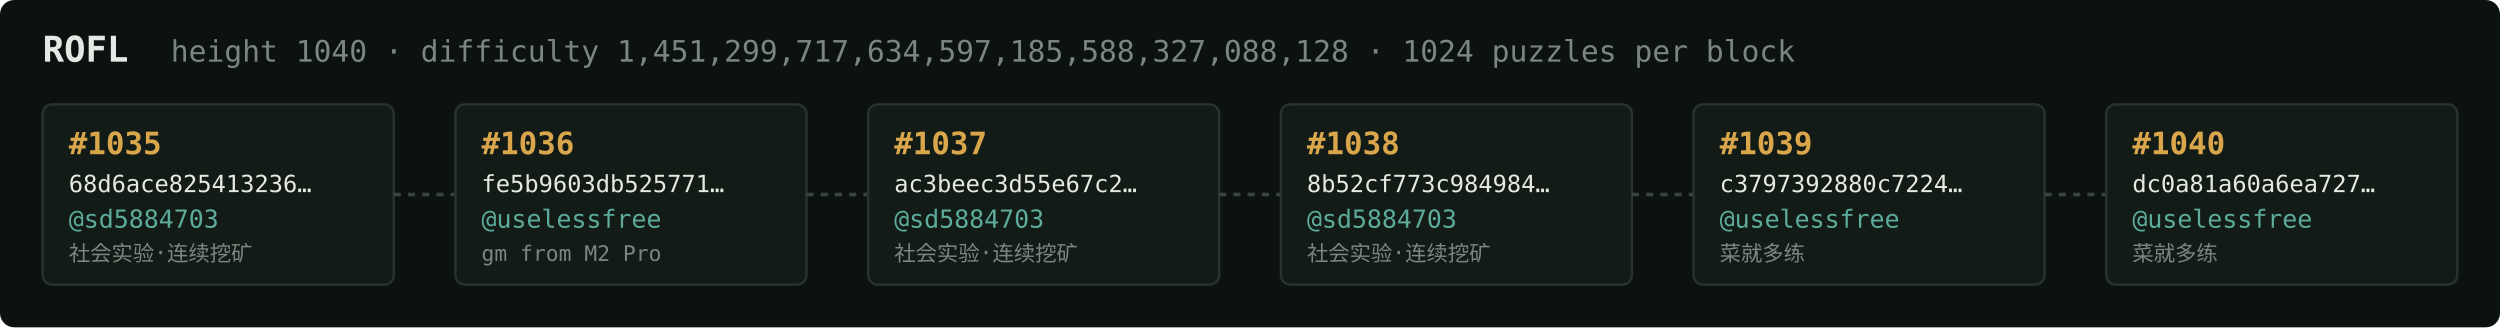
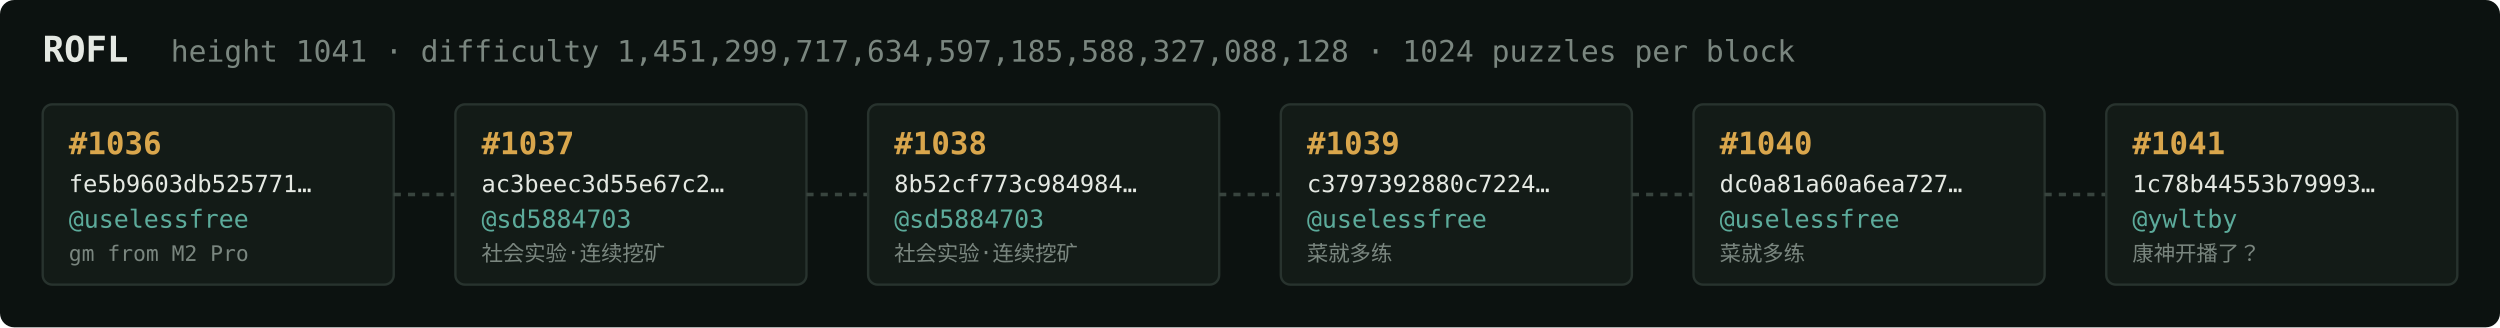
<svg xmlns="http://www.w3.org/2000/svg" width="1054" height="138" viewBox="0 0 1054 138" font-family="ui-monospace,SFMono-Regular,Menlo,monospace">
  <rect fill="#0c1210" width="1054" height="138" rx="6" />
  <text x="18" y="26" fill="#e5e9e3" font-size="15" font-weight="700">ROFL</text>
-   <text x="72" y="26" fill="#7a867f" font-size="12.5">height 1040 · difficulty 1,451,299,717,634,597,185,588,327,088,128 · 1024 puzzles per block</text>
+   <text x="72" y="26" fill="#7a867f" font-size="12.5">height 1041 · difficulty 1,451,299,717,634,597,185,588,327,088,128 · 1024 puzzles per block</text>
  <rect x="18" y="44" width="148" height="76" rx="4" fill="#131b17" stroke="#28332e" stroke-width="1" />
-   <text x="29" y="65" fill="#d9a64c" font-size="13" font-weight="700">#1035</text>
-   <text x="29" y="81" fill="#e5e9e3" font-size="10">68d6ace825413236…</text>
-   <text x="29" y="96" fill="#5cab9b" font-size="10.5">@sd5884703</text>
-   <text x="29" y="110" fill="#7a867f" font-size="9">社会实验·连续挖矿</text>
+   <text x="29" y="65" fill="#d9a64c" font-size="13" font-weight="700">#1036</text>
+   <text x="29" y="81" fill="#e5e9e3" font-size="10">fe5b9603db525771…</text>
+   <text x="29" y="96" fill="#5cab9b" font-size="10.5">@uselessfree</text>
+   <text x="29" y="110" fill="#7a867f" font-size="9">gm from M2 Pro</text>
  <line x1="166" y1="82.0" x2="192" y2="82.0" stroke="#38443e" stroke-width="1.5" stroke-dasharray="3 3" />
  <rect x="192" y="44" width="148" height="76" rx="4" fill="#131b17" stroke="#28332e" stroke-width="1" />
-   <text x="203" y="65" fill="#d9a64c" font-size="13" font-weight="700">#1036</text>
-   <text x="203" y="81" fill="#e5e9e3" font-size="10">fe5b9603db525771…</text>
-   <text x="203" y="96" fill="#5cab9b" font-size="10.5">@uselessfree</text>
-   <text x="203" y="110" fill="#7a867f" font-size="9">gm from M2 Pro</text>
+   <text x="203" y="65" fill="#d9a64c" font-size="13" font-weight="700">#1037</text>
+   <text x="203" y="81" fill="#e5e9e3" font-size="10">ac3beec3d55e67c2…</text>
+   <text x="203" y="96" fill="#5cab9b" font-size="10.5">@sd5884703</text>
+   <text x="203" y="110" fill="#7a867f" font-size="9">社会实验·连续挖矿</text>
  <line x1="340" y1="82.0" x2="366" y2="82.0" stroke="#38443e" stroke-width="1.5" stroke-dasharray="3 3" />
  <rect x="366" y="44" width="148" height="76" rx="4" fill="#131b17" stroke="#28332e" stroke-width="1" />
-   <text x="377" y="65" fill="#d9a64c" font-size="13" font-weight="700">#1037</text>
-   <text x="377" y="81" fill="#e5e9e3" font-size="10">ac3beec3d55e67c2…</text>
+   <text x="377" y="65" fill="#d9a64c" font-size="13" font-weight="700">#1038</text>
+   <text x="377" y="81" fill="#e5e9e3" font-size="10">8b52cf773c984984…</text>
  <text x="377" y="96" fill="#5cab9b" font-size="10.5">@sd5884703</text>
  <text x="377" y="110" fill="#7a867f" font-size="9">社会实验·连续挖矿</text>
  <line x1="514" y1="82.0" x2="540" y2="82.0" stroke="#38443e" stroke-width="1.5" stroke-dasharray="3 3" />
  <rect x="540" y="44" width="148" height="76" rx="4" fill="#131b17" stroke="#28332e" stroke-width="1" />
-   <text x="551" y="65" fill="#d9a64c" font-size="13" font-weight="700">#1038</text>
-   <text x="551" y="81" fill="#e5e9e3" font-size="10">8b52cf773c984984…</text>
-   <text x="551" y="96" fill="#5cab9b" font-size="10.5">@sd5884703</text>
-   <text x="551" y="110" fill="#7a867f" font-size="9">社会实验·连续挖矿</text>
+   <text x="551" y="65" fill="#d9a64c" font-size="13" font-weight="700">#1039</text>
+   <text x="551" y="81" fill="#e5e9e3" font-size="10">c3797392880c7224…</text>
+   <text x="551" y="96" fill="#5cab9b" font-size="10.5">@uselessfree</text>
+   <text x="551" y="110" fill="#7a867f" font-size="9">菜就多练</text>
  <line x1="688" y1="82.0" x2="714" y2="82.0" stroke="#38443e" stroke-width="1.5" stroke-dasharray="3 3" />
  <rect x="714" y="44" width="148" height="76" rx="4" fill="#131b17" stroke="#28332e" stroke-width="1" />
-   <text x="725" y="65" fill="#d9a64c" font-size="13" font-weight="700">#1039</text>
-   <text x="725" y="81" fill="#e5e9e3" font-size="10">c3797392880c7224…</text>
+   <text x="725" y="65" fill="#d9a64c" font-size="13" font-weight="700">#1040</text>
+   <text x="725" y="81" fill="#e5e9e3" font-size="10">dc0a81a60a6ea727…</text>
  <text x="725" y="96" fill="#5cab9b" font-size="10.5">@uselessfree</text>
  <text x="725" y="110" fill="#7a867f" font-size="9">菜就多练</text>
  <line x1="862" y1="82.0" x2="888" y2="82.0" stroke="#38443e" stroke-width="1.5" stroke-dasharray="3 3" />
  <rect x="888" y="44" width="148" height="76" rx="4" fill="#131b17" stroke="#28332e" stroke-width="1" />
-   <text x="899" y="65" fill="#d9a64c" font-size="13" font-weight="700">#1040</text>
-   <text x="899" y="81" fill="#e5e9e3" font-size="10">dc0a81a60a6ea727…</text>
-   <text x="899" y="96" fill="#5cab9b" font-size="10.5">@uselessfree</text>
-   <text x="899" y="110" fill="#7a867f" font-size="9">菜就多练</text>
+   <text x="899" y="65" fill="#d9a64c" font-size="13" font-weight="700">#1041</text>
+   <text x="899" y="81" fill="#e5e9e3" font-size="10">1c78b44553b79993…</text>
+   <text x="899" y="96" fill="#5cab9b" font-size="10.5">@ywltby</text>
+   <text x="899" y="110" fill="#7a867f" font-size="9">康神开播了？</text>
</svg>
